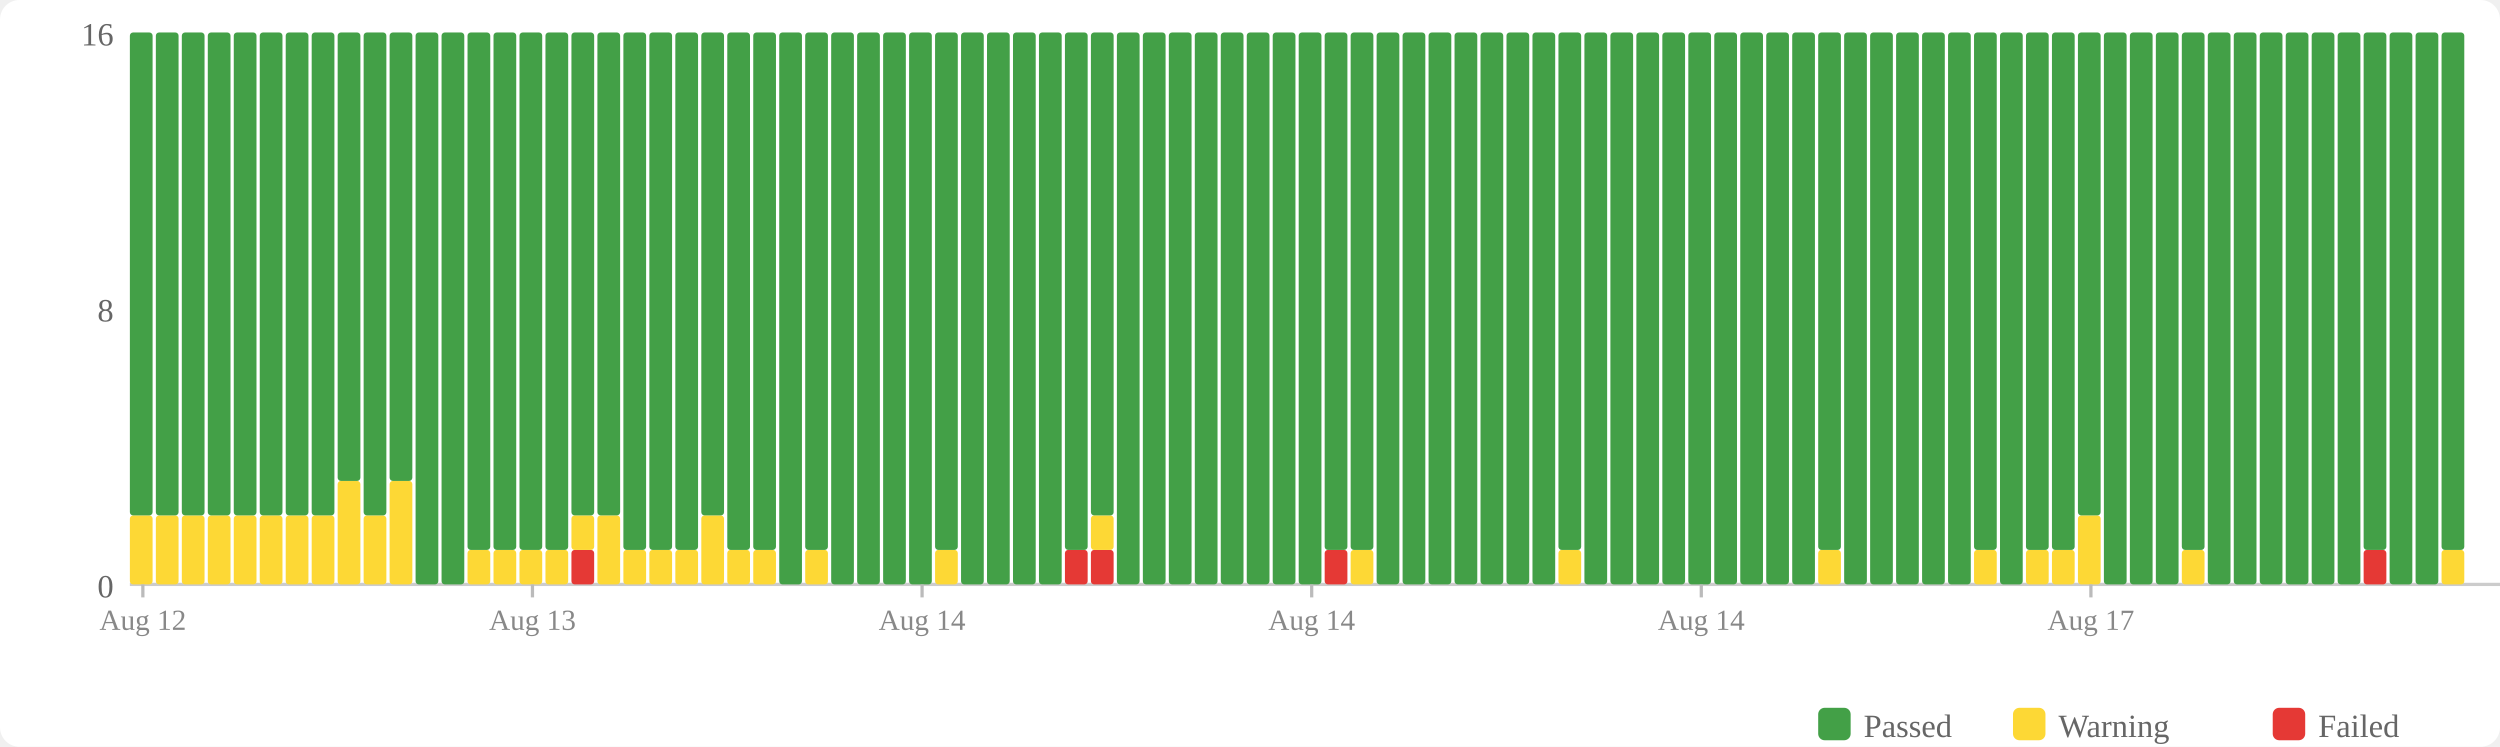
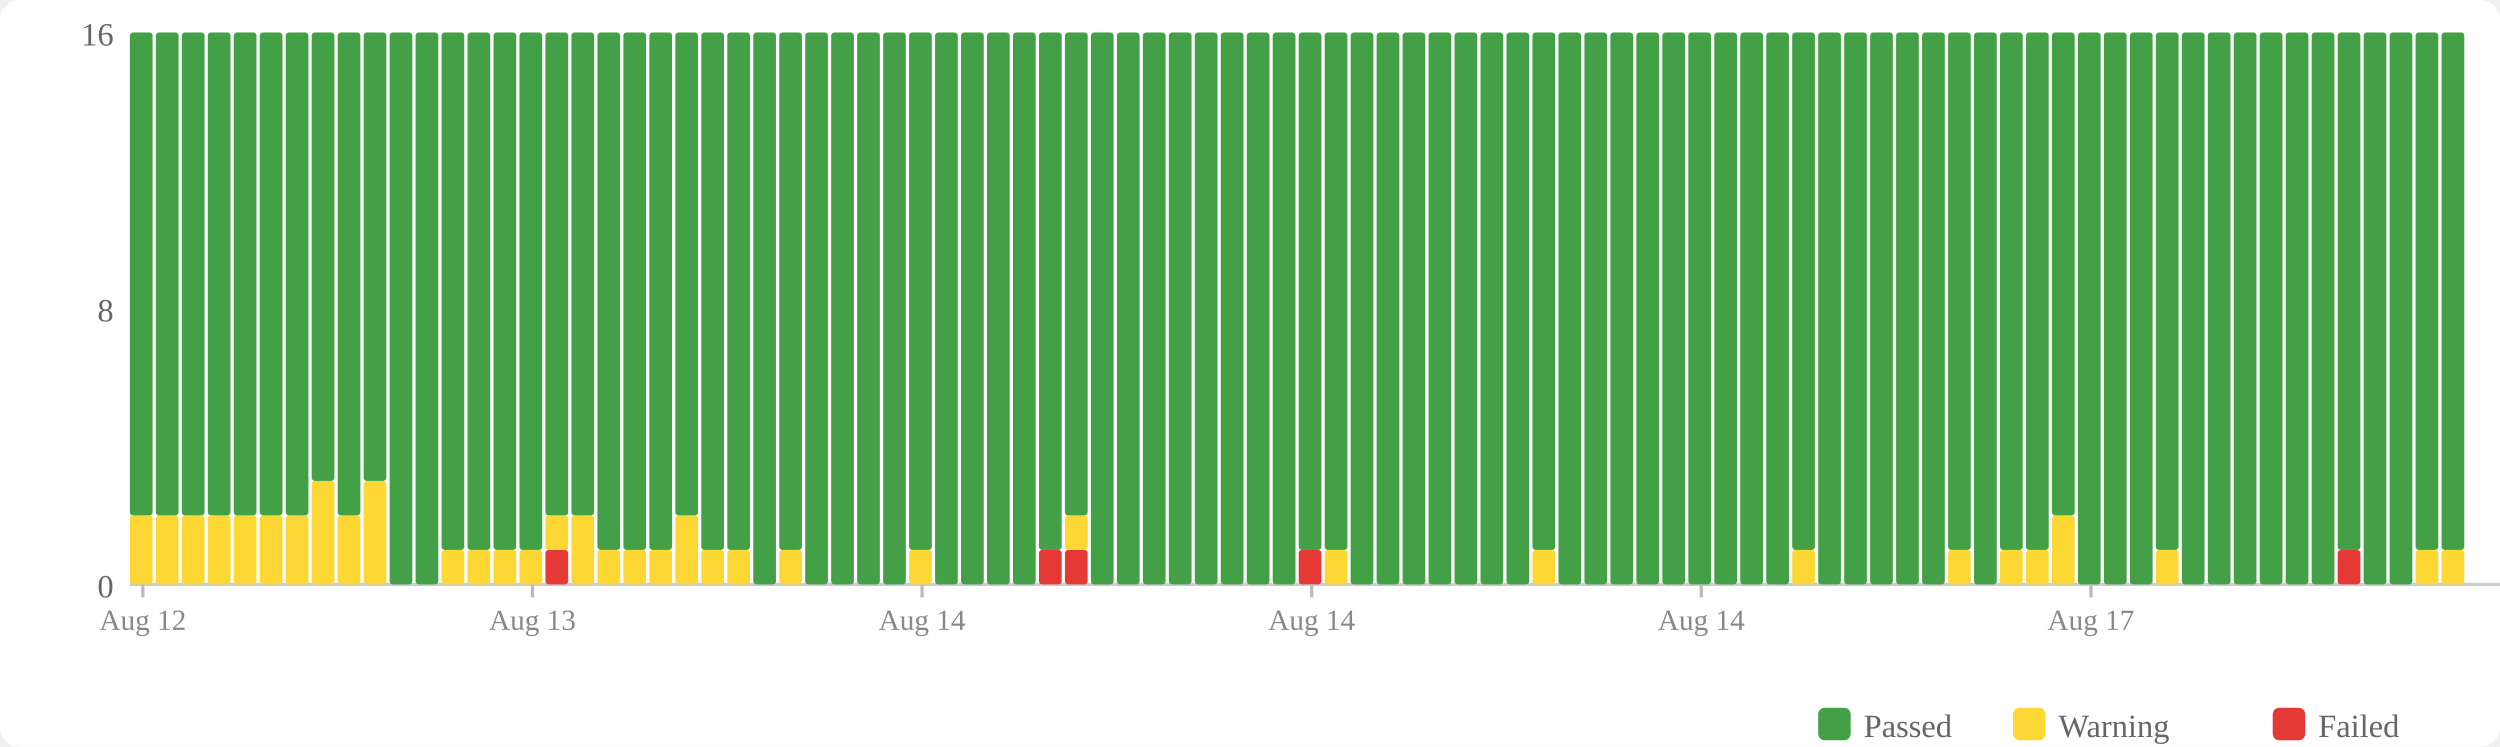
<svg xmlns="http://www.w3.org/2000/svg" width="770" height="230" viewBox="0 0 770 230">
  <rect width="770" height="230" fill="#fff" rx="6" />
  <rect x="560" y="218" width="10" height="10" fill="#43a047" rx="2" />
  <text x="574" y="227" font-size="10" fill="#666">Passed</text>
  <rect x="620" y="218" width="10" height="10" fill="#fdd835" rx="2" />
  <text x="634" y="227" font-size="10" fill="#666">Warning</text>
  <rect x="700" y="218" width="10" height="10" fill="#e53935" rx="2" />
  <text x="714" y="227" font-size="10" fill="#666">Failed</text>
  <text x="35" y="184" text-anchor="end" font-size="10" fill="#666">0</text>
  <text x="35" y="99" text-anchor="end" font-size="10" fill="#666">8</text>
  <text x="35" y="14" text-anchor="end" font-size="10" fill="#666">16</text>
  <line x1="40" y1="180" x2="770" y2="180" stroke="#ccc" stroke-width="1" />
  <rect x="40" y="158.75" width="7" height="21.25" fill="#fdd835" rx="1" />
  <rect x="40" y="10" width="7" height="148.75" fill="#43a047" rx="1" />
  <rect x="48" y="158.75" width="7" height="21.25" fill="#fdd835" rx="1" />
  <rect x="48" y="10" width="7" height="148.75" fill="#43a047" rx="1" />
  <rect x="56" y="158.75" width="7" height="21.25" fill="#fdd835" rx="1" />
  <rect x="56" y="10" width="7" height="148.75" fill="#43a047" rx="1" />
  <rect x="64" y="158.75" width="7" height="21.25" fill="#fdd835" rx="1" />
  <rect x="64" y="10" width="7" height="148.75" fill="#43a047" rx="1" />
  <rect x="72" y="158.75" width="7" height="21.25" fill="#fdd835" rx="1" />
  <rect x="72" y="10" width="7" height="148.75" fill="#43a047" rx="1" />
  <rect x="80" y="158.75" width="7" height="21.25" fill="#fdd835" rx="1" />
  <rect x="80" y="10" width="7" height="148.75" fill="#43a047" rx="1" />
  <rect x="88" y="158.75" width="7" height="21.25" fill="#fdd835" rx="1" />
  <rect x="88" y="10" width="7" height="148.75" fill="#43a047" rx="1" />
-   <rect x="96" y="158.75" width="7" height="21.25" fill="#fdd835" rx="1" />
-   <rect x="96" y="10" width="7" height="148.75" fill="#43a047" rx="1" />
-   <rect x="104" y="148.125" width="7" height="31.875" fill="#fdd835" rx="1" />
-   <rect x="104" y="10" width="7" height="138.125" fill="#43a047" rx="1" />
-   <rect x="112" y="158.75" width="7" height="21.25" fill="#fdd835" rx="1" />
-   <rect x="112" y="10" width="7" height="148.75" fill="#43a047" rx="1" />
-   <rect x="120" y="148.125" width="7" height="31.875" fill="#fdd835" rx="1" />
-   <rect x="120" y="10" width="7" height="138.125" fill="#43a047" rx="1" />
+   <rect x="96" y="148.125" width="7" height="31.875" fill="#fdd835" rx="1" />
+   <rect x="96" y="10" width="7" height="138.125" fill="#43a047" rx="1" />
+   <rect x="104" y="158.75" width="7" height="21.25" fill="#fdd835" rx="1" />
+   <rect x="104" y="10" width="7" height="148.75" fill="#43a047" rx="1" />
+   <rect x="112" y="148.125" width="7" height="31.875" fill="#fdd835" rx="1" />
+   <rect x="112" y="10" width="7" height="138.125" fill="#43a047" rx="1" />
+   <rect x="120" y="10" width="7" height="170" fill="#43a047" rx="1" />
  <rect x="128" y="10" width="7" height="170" fill="#43a047" rx="1" />
-   <rect x="136" y="10" width="7" height="170" fill="#43a047" rx="1" />
+   <rect x="136" y="169.375" width="7" height="10.625" fill="#fdd835" rx="1" />
+   <rect x="136" y="10" width="7" height="159.375" fill="#43a047" rx="1" />
  <rect x="144" y="169.375" width="7" height="10.625" fill="#fdd835" rx="1" />
  <rect x="144" y="10" width="7" height="159.375" fill="#43a047" rx="1" />
  <rect x="152" y="169.375" width="7" height="10.625" fill="#fdd835" rx="1" />
  <rect x="152" y="10" width="7" height="159.375" fill="#43a047" rx="1" />
  <rect x="160" y="169.375" width="7" height="10.625" fill="#fdd835" rx="1" />
  <rect x="160" y="10" width="7" height="159.375" fill="#43a047" rx="1" />
-   <rect x="168" y="169.375" width="7" height="10.625" fill="#fdd835" rx="1" />
-   <rect x="168" y="10" width="7" height="159.375" fill="#43a047" rx="1" />
-   <rect x="176" y="169.375" width="7" height="10.625" fill="#e53935" rx="1" />
-   <rect x="176" y="158.75" width="7" height="10.625" fill="#fdd835" rx="1" />
+   <rect x="168" y="169.375" width="7" height="10.625" fill="#e53935" rx="1" />
+   <rect x="168" y="158.75" width="7" height="10.625" fill="#fdd835" rx="1" />
+   <rect x="168" y="10" width="7" height="148.75" fill="#43a047" rx="1" />
+   <rect x="176" y="158.75" width="7" height="21.25" fill="#fdd835" rx="1" />
  <rect x="176" y="10" width="7" height="148.75" fill="#43a047" rx="1" />
-   <rect x="184" y="158.75" width="7" height="21.25" fill="#fdd835" rx="1" />
-   <rect x="184" y="10" width="7" height="148.75" fill="#43a047" rx="1" />
+   <rect x="184" y="169.375" width="7" height="10.625" fill="#fdd835" rx="1" />
+   <rect x="184" y="10" width="7" height="159.375" fill="#43a047" rx="1" />
  <rect x="192" y="169.375" width="7" height="10.625" fill="#fdd835" rx="1" />
  <rect x="192" y="10" width="7" height="159.375" fill="#43a047" rx="1" />
  <rect x="200" y="169.375" width="7" height="10.625" fill="#fdd835" rx="1" />
  <rect x="200" y="10" width="7" height="159.375" fill="#43a047" rx="1" />
-   <rect x="208" y="169.375" width="7" height="10.625" fill="#fdd835" rx="1" />
-   <rect x="208" y="10" width="7" height="159.375" fill="#43a047" rx="1" />
-   <rect x="216" y="158.75" width="7" height="21.25" fill="#fdd835" rx="1" />
-   <rect x="216" y="10" width="7" height="148.75" fill="#43a047" rx="1" />
+   <rect x="208" y="158.75" width="7" height="21.25" fill="#fdd835" rx="1" />
+   <rect x="208" y="10" width="7" height="148.75" fill="#43a047" rx="1" />
+   <rect x="216" y="169.375" width="7" height="10.625" fill="#fdd835" rx="1" />
+   <rect x="216" y="10" width="7" height="159.375" fill="#43a047" rx="1" />
  <rect x="224" y="169.375" width="7" height="10.625" fill="#fdd835" rx="1" />
  <rect x="224" y="10" width="7" height="159.375" fill="#43a047" rx="1" />
-   <rect x="232" y="169.375" width="7" height="10.625" fill="#fdd835" rx="1" />
-   <rect x="232" y="10" width="7" height="159.375" fill="#43a047" rx="1" />
-   <rect x="240" y="10" width="7" height="170" fill="#43a047" rx="1" />
-   <rect x="248" y="169.375" width="7" height="10.625" fill="#fdd835" rx="1" />
-   <rect x="248" y="10" width="7" height="159.375" fill="#43a047" rx="1" />
+   <rect x="232" y="10" width="7" height="170" fill="#43a047" rx="1" />
+   <rect x="240" y="169.375" width="7" height="10.625" fill="#fdd835" rx="1" />
+   <rect x="240" y="10" width="7" height="159.375" fill="#43a047" rx="1" />
+   <rect x="248" y="10" width="7" height="170" fill="#43a047" rx="1" />
  <rect x="256" y="10" width="7" height="170" fill="#43a047" rx="1" />
  <rect x="264" y="10" width="7" height="170" fill="#43a047" rx="1" />
  <rect x="272" y="10" width="7" height="170" fill="#43a047" rx="1" />
-   <rect x="280" y="10" width="7" height="170" fill="#43a047" rx="1" />
-   <rect x="288" y="169.375" width="7" height="10.625" fill="#fdd835" rx="1" />
-   <rect x="288" y="10" width="7" height="159.375" fill="#43a047" rx="1" />
+   <rect x="280" y="169.375" width="7" height="10.625" fill="#fdd835" rx="1" />
+   <rect x="280" y="10" width="7" height="159.375" fill="#43a047" rx="1" />
+   <rect x="288" y="10" width="7" height="170" fill="#43a047" rx="1" />
  <rect x="296" y="10" width="7" height="170" fill="#43a047" rx="1" />
  <rect x="304" y="10" width="7" height="170" fill="#43a047" rx="1" />
  <rect x="312" y="10" width="7" height="170" fill="#43a047" rx="1" />
-   <rect x="320" y="10" width="7" height="170" fill="#43a047" rx="1" />
+   <rect x="320" y="169.375" width="7" height="10.625" fill="#e53935" rx="1" />
+   <rect x="320" y="10" width="7" height="159.375" fill="#43a047" rx="1" />
  <rect x="328" y="169.375" width="7" height="10.625" fill="#e53935" rx="1" />
-   <rect x="328" y="10" width="7" height="159.375" fill="#43a047" rx="1" />
-   <rect x="336" y="169.375" width="7" height="10.625" fill="#e53935" rx="1" />
-   <rect x="336" y="158.75" width="7" height="10.625" fill="#fdd835" rx="1" />
-   <rect x="336" y="10" width="7" height="148.75" fill="#43a047" rx="1" />
+   <rect x="328" y="158.75" width="7" height="10.625" fill="#fdd835" rx="1" />
+   <rect x="328" y="10" width="7" height="148.75" fill="#43a047" rx="1" />
+   <rect x="336" y="10" width="7" height="170" fill="#43a047" rx="1" />
  <rect x="344" y="10" width="7" height="170" fill="#43a047" rx="1" />
  <rect x="352" y="10" width="7" height="170" fill="#43a047" rx="1" />
  <rect x="360" y="10" width="7" height="170" fill="#43a047" rx="1" />
  <rect x="368" y="10" width="7" height="170" fill="#43a047" rx="1" />
  <rect x="376" y="10" width="7" height="170" fill="#43a047" rx="1" />
  <rect x="384" y="10" width="7" height="170" fill="#43a047" rx="1" />
  <rect x="392" y="10" width="7" height="170" fill="#43a047" rx="1" />
-   <rect x="400" y="10" width="7" height="170" fill="#43a047" rx="1" />
-   <rect x="408" y="169.375" width="7" height="10.625" fill="#e53935" rx="1" />
+   <rect x="400" y="169.375" width="7" height="10.625" fill="#e53935" rx="1" />
+   <rect x="400" y="10" width="7" height="159.375" fill="#43a047" rx="1" />
+   <rect x="408" y="169.375" width="7" height="10.625" fill="#fdd835" rx="1" />
  <rect x="408" y="10" width="7" height="159.375" fill="#43a047" rx="1" />
-   <rect x="416" y="169.375" width="7" height="10.625" fill="#fdd835" rx="1" />
-   <rect x="416" y="10" width="7" height="159.375" fill="#43a047" rx="1" />
+   <rect x="416" y="10" width="7" height="170" fill="#43a047" rx="1" />
  <rect x="424" y="10" width="7" height="170" fill="#43a047" rx="1" />
  <rect x="432" y="10" width="7" height="170" fill="#43a047" rx="1" />
  <rect x="440" y="10" width="7" height="170" fill="#43a047" rx="1" />
  <rect x="448" y="10" width="7" height="170" fill="#43a047" rx="1" />
  <rect x="456" y="10" width="7" height="170" fill="#43a047" rx="1" />
  <rect x="464" y="10" width="7" height="170" fill="#43a047" rx="1" />
-   <rect x="472" y="10" width="7" height="170" fill="#43a047" rx="1" />
-   <rect x="480" y="169.375" width="7" height="10.625" fill="#fdd835" rx="1" />
-   <rect x="480" y="10" width="7" height="159.375" fill="#43a047" rx="1" />
+   <rect x="472" y="169.375" width="7" height="10.625" fill="#fdd835" rx="1" />
+   <rect x="472" y="10" width="7" height="159.375" fill="#43a047" rx="1" />
+   <rect x="480" y="10" width="7" height="170" fill="#43a047" rx="1" />
  <rect x="488" y="10" width="7" height="170" fill="#43a047" rx="1" />
  <rect x="496" y="10" width="7" height="170" fill="#43a047" rx="1" />
  <rect x="504" y="10" width="7" height="170" fill="#43a047" rx="1" />
  <rect x="512" y="10" width="7" height="170" fill="#43a047" rx="1" />
  <rect x="520" y="10" width="7" height="170" fill="#43a047" rx="1" />
  <rect x="528" y="10" width="7" height="170" fill="#43a047" rx="1" />
  <rect x="536" y="10" width="7" height="170" fill="#43a047" rx="1" />
  <rect x="544" y="10" width="7" height="170" fill="#43a047" rx="1" />
-   <rect x="552" y="10" width="7" height="170" fill="#43a047" rx="1" />
-   <rect x="560" y="169.375" width="7" height="10.625" fill="#fdd835" rx="1" />
-   <rect x="560" y="10" width="7" height="159.375" fill="#43a047" rx="1" />
+   <rect x="552" y="169.375" width="7" height="10.625" fill="#fdd835" rx="1" />
+   <rect x="552" y="10" width="7" height="159.375" fill="#43a047" rx="1" />
+   <rect x="560" y="10" width="7" height="170" fill="#43a047" rx="1" />
  <rect x="568" y="10" width="7" height="170" fill="#43a047" rx="1" />
  <rect x="576" y="10" width="7" height="170" fill="#43a047" rx="1" />
  <rect x="584" y="10" width="7" height="170" fill="#43a047" rx="1" />
  <rect x="592" y="10" width="7" height="170" fill="#43a047" rx="1" />
-   <rect x="600" y="10" width="7" height="170" fill="#43a047" rx="1" />
-   <rect x="608" y="169.375" width="7" height="10.625" fill="#fdd835" rx="1" />
-   <rect x="608" y="10" width="7" height="159.375" fill="#43a047" rx="1" />
-   <rect x="616" y="10" width="7" height="170" fill="#43a047" rx="1" />
+   <rect x="600" y="169.375" width="7" height="10.625" fill="#fdd835" rx="1" />
+   <rect x="600" y="10" width="7" height="159.375" fill="#43a047" rx="1" />
+   <rect x="608" y="10" width="7" height="170" fill="#43a047" rx="1" />
+   <rect x="616" y="169.375" width="7" height="10.625" fill="#fdd835" rx="1" />
+   <rect x="616" y="10" width="7" height="159.375" fill="#43a047" rx="1" />
  <rect x="624" y="169.375" width="7" height="10.625" fill="#fdd835" rx="1" />
  <rect x="624" y="10" width="7" height="159.375" fill="#43a047" rx="1" />
-   <rect x="632" y="169.375" width="7" height="10.625" fill="#fdd835" rx="1" />
-   <rect x="632" y="10" width="7" height="159.375" fill="#43a047" rx="1" />
-   <rect x="640" y="158.75" width="7" height="21.25" fill="#fdd835" rx="1" />
-   <rect x="640" y="10" width="7" height="148.75" fill="#43a047" rx="1" />
+   <rect x="632" y="158.75" width="7" height="21.25" fill="#fdd835" rx="1" />
+   <rect x="632" y="10" width="7" height="148.75" fill="#43a047" rx="1" />
+   <rect x="640" y="10" width="7" height="170" fill="#43a047" rx="1" />
  <rect x="648" y="10" width="7" height="170" fill="#43a047" rx="1" />
  <rect x="656" y="10" width="7" height="170" fill="#43a047" rx="1" />
-   <rect x="664" y="10" width="7" height="170" fill="#43a047" rx="1" />
-   <rect x="672" y="169.375" width="7" height="10.625" fill="#fdd835" rx="1" />
-   <rect x="672" y="10" width="7" height="159.375" fill="#43a047" rx="1" />
+   <rect x="664" y="169.375" width="7" height="10.625" fill="#fdd835" rx="1" />
+   <rect x="664" y="10" width="7" height="159.375" fill="#43a047" rx="1" />
+   <rect x="672" y="10" width="7" height="170" fill="#43a047" rx="1" />
  <rect x="680" y="10" width="7" height="170" fill="#43a047" rx="1" />
  <rect x="688" y="10" width="7" height="170" fill="#43a047" rx="1" />
  <rect x="696" y="10" width="7" height="170" fill="#43a047" rx="1" />
  <rect x="704" y="10" width="7" height="170" fill="#43a047" rx="1" />
  <rect x="712" y="10" width="7" height="170" fill="#43a047" rx="1" />
-   <rect x="720" y="10" width="7" height="170" fill="#43a047" rx="1" />
-   <rect x="728" y="169.375" width="7" height="10.625" fill="#e53935" rx="1" />
-   <rect x="728" y="10" width="7" height="159.375" fill="#43a047" rx="1" />
+   <rect x="720" y="169.375" width="7" height="10.625" fill="#e53935" rx="1" />
+   <rect x="720" y="10" width="7" height="159.375" fill="#43a047" rx="1" />
+   <rect x="728" y="10" width="7" height="170" fill="#43a047" rx="1" />
  <rect x="736" y="10" width="7" height="170" fill="#43a047" rx="1" />
-   <rect x="744" y="10" width="7" height="170" fill="#43a047" rx="1" />
+   <rect x="744" y="169.375" width="7" height="10.625" fill="#fdd835" rx="1" />
+   <rect x="744" y="10" width="7" height="159.375" fill="#43a047" rx="1" />
  <rect x="752" y="169.375" width="7" height="10.625" fill="#fdd835" rx="1" />
  <rect x="752" y="10" width="7" height="159.375" fill="#43a047" rx="1" />
  <line x1="44.0" y1="180" x2="44.0" y2="184" stroke="#bbb" stroke-width="1" />
  <text x="44.0" y="194" text-anchor="middle" font-size="9" fill="#888">Aug 12</text>
  <line x1="164.0" y1="180" x2="164.0" y2="184" stroke="#bbb" stroke-width="1" />
  <text x="164.0" y="194" text-anchor="middle" font-size="9" fill="#888">Aug 13</text>
  <line x1="284.0" y1="180" x2="284.0" y2="184" stroke="#bbb" stroke-width="1" />
  <text x="284.0" y="194" text-anchor="middle" font-size="9" fill="#888">Aug 14</text>
  <line x1="404.0" y1="180" x2="404.0" y2="184" stroke="#bbb" stroke-width="1" />
  <text x="404.0" y="194" text-anchor="middle" font-size="9" fill="#888">Aug 14</text>
  <line x1="524.0" y1="180" x2="524.0" y2="184" stroke="#bbb" stroke-width="1" />
  <text x="524.0" y="194" text-anchor="middle" font-size="9" fill="#888">Aug 14</text>
  <line x1="644.0" y1="180" x2="644.0" y2="184" stroke="#bbb" stroke-width="1" />
  <text x="644.0" y="194" text-anchor="middle" font-size="9" fill="#888">Aug 17</text>
</svg>
